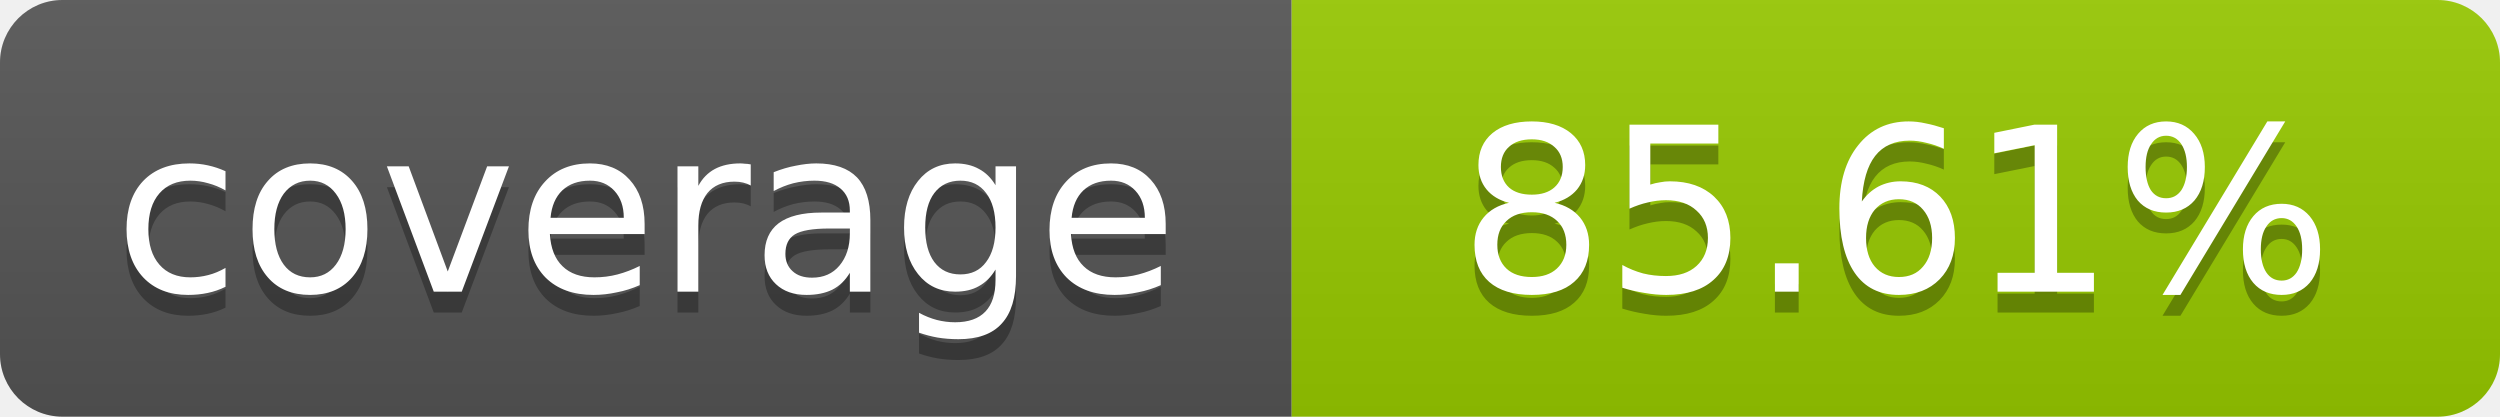
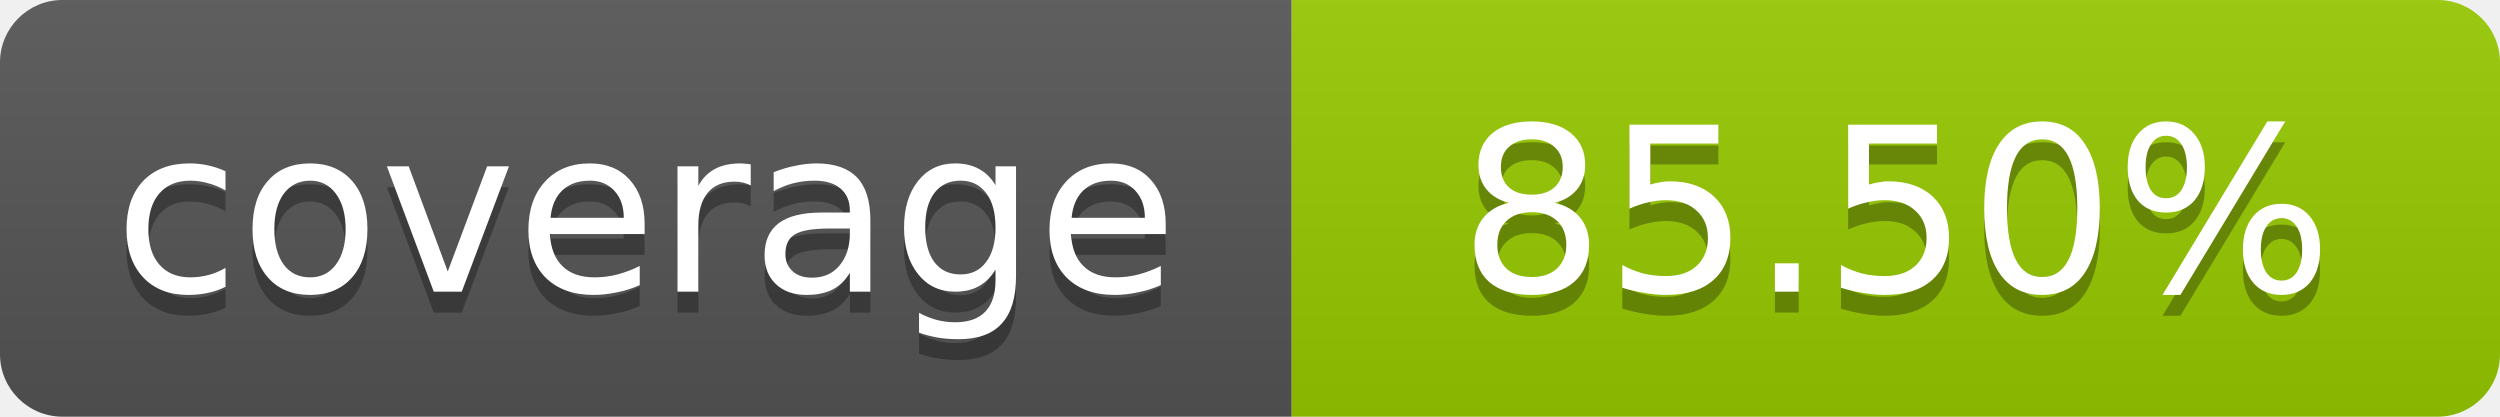
- <svg xmlns="http://www.w3.org/2000/svg" width="120" height="20" role="img" aria-label="coverage: 85.61%">
+ <svg xmlns="http://www.w3.org/2000/svg" width="120" height="20" role="img" aria-label="coverage: 85.50%">
  <linearGradient id="s" x2="0" y2="100%">
    <stop offset="0" stop-color="#bbb" stop-opacity=".1" />
    <stop offset="1" stop-opacity=".1" />
  </linearGradient>
  <clipPath id="r">
    <rect width="120" height="20" rx="3" fill="#fff" />
  </clipPath>
  <g clip-path="url(#r)">
    <rect width="62" height="20" fill="#555" />
    <rect x="62" width="58" height="20" fill="#97CA00" />
    <rect width="120" height="20" fill="url(#s)" />
  </g>
  <g fill="#fff" text-anchor="middle" font-family="Verdana,Geneva,DejaVu Sans,sans-serif" font-size="11">
    <text x="31" y="15" fill="#010101" fill-opacity=".3">coverage</text>
    <text x="31" y="14">coverage</text>
-     <text x="91" y="15" fill="#010101" fill-opacity=".3">85.61%</text>
-     <text x="91" y="14">85.61%</text>
+     <text x="91" y="15" fill="#010101" fill-opacity=".3">85.50%</text>
+     <text x="91" y="14">85.50%</text>
  </g>
</svg>
